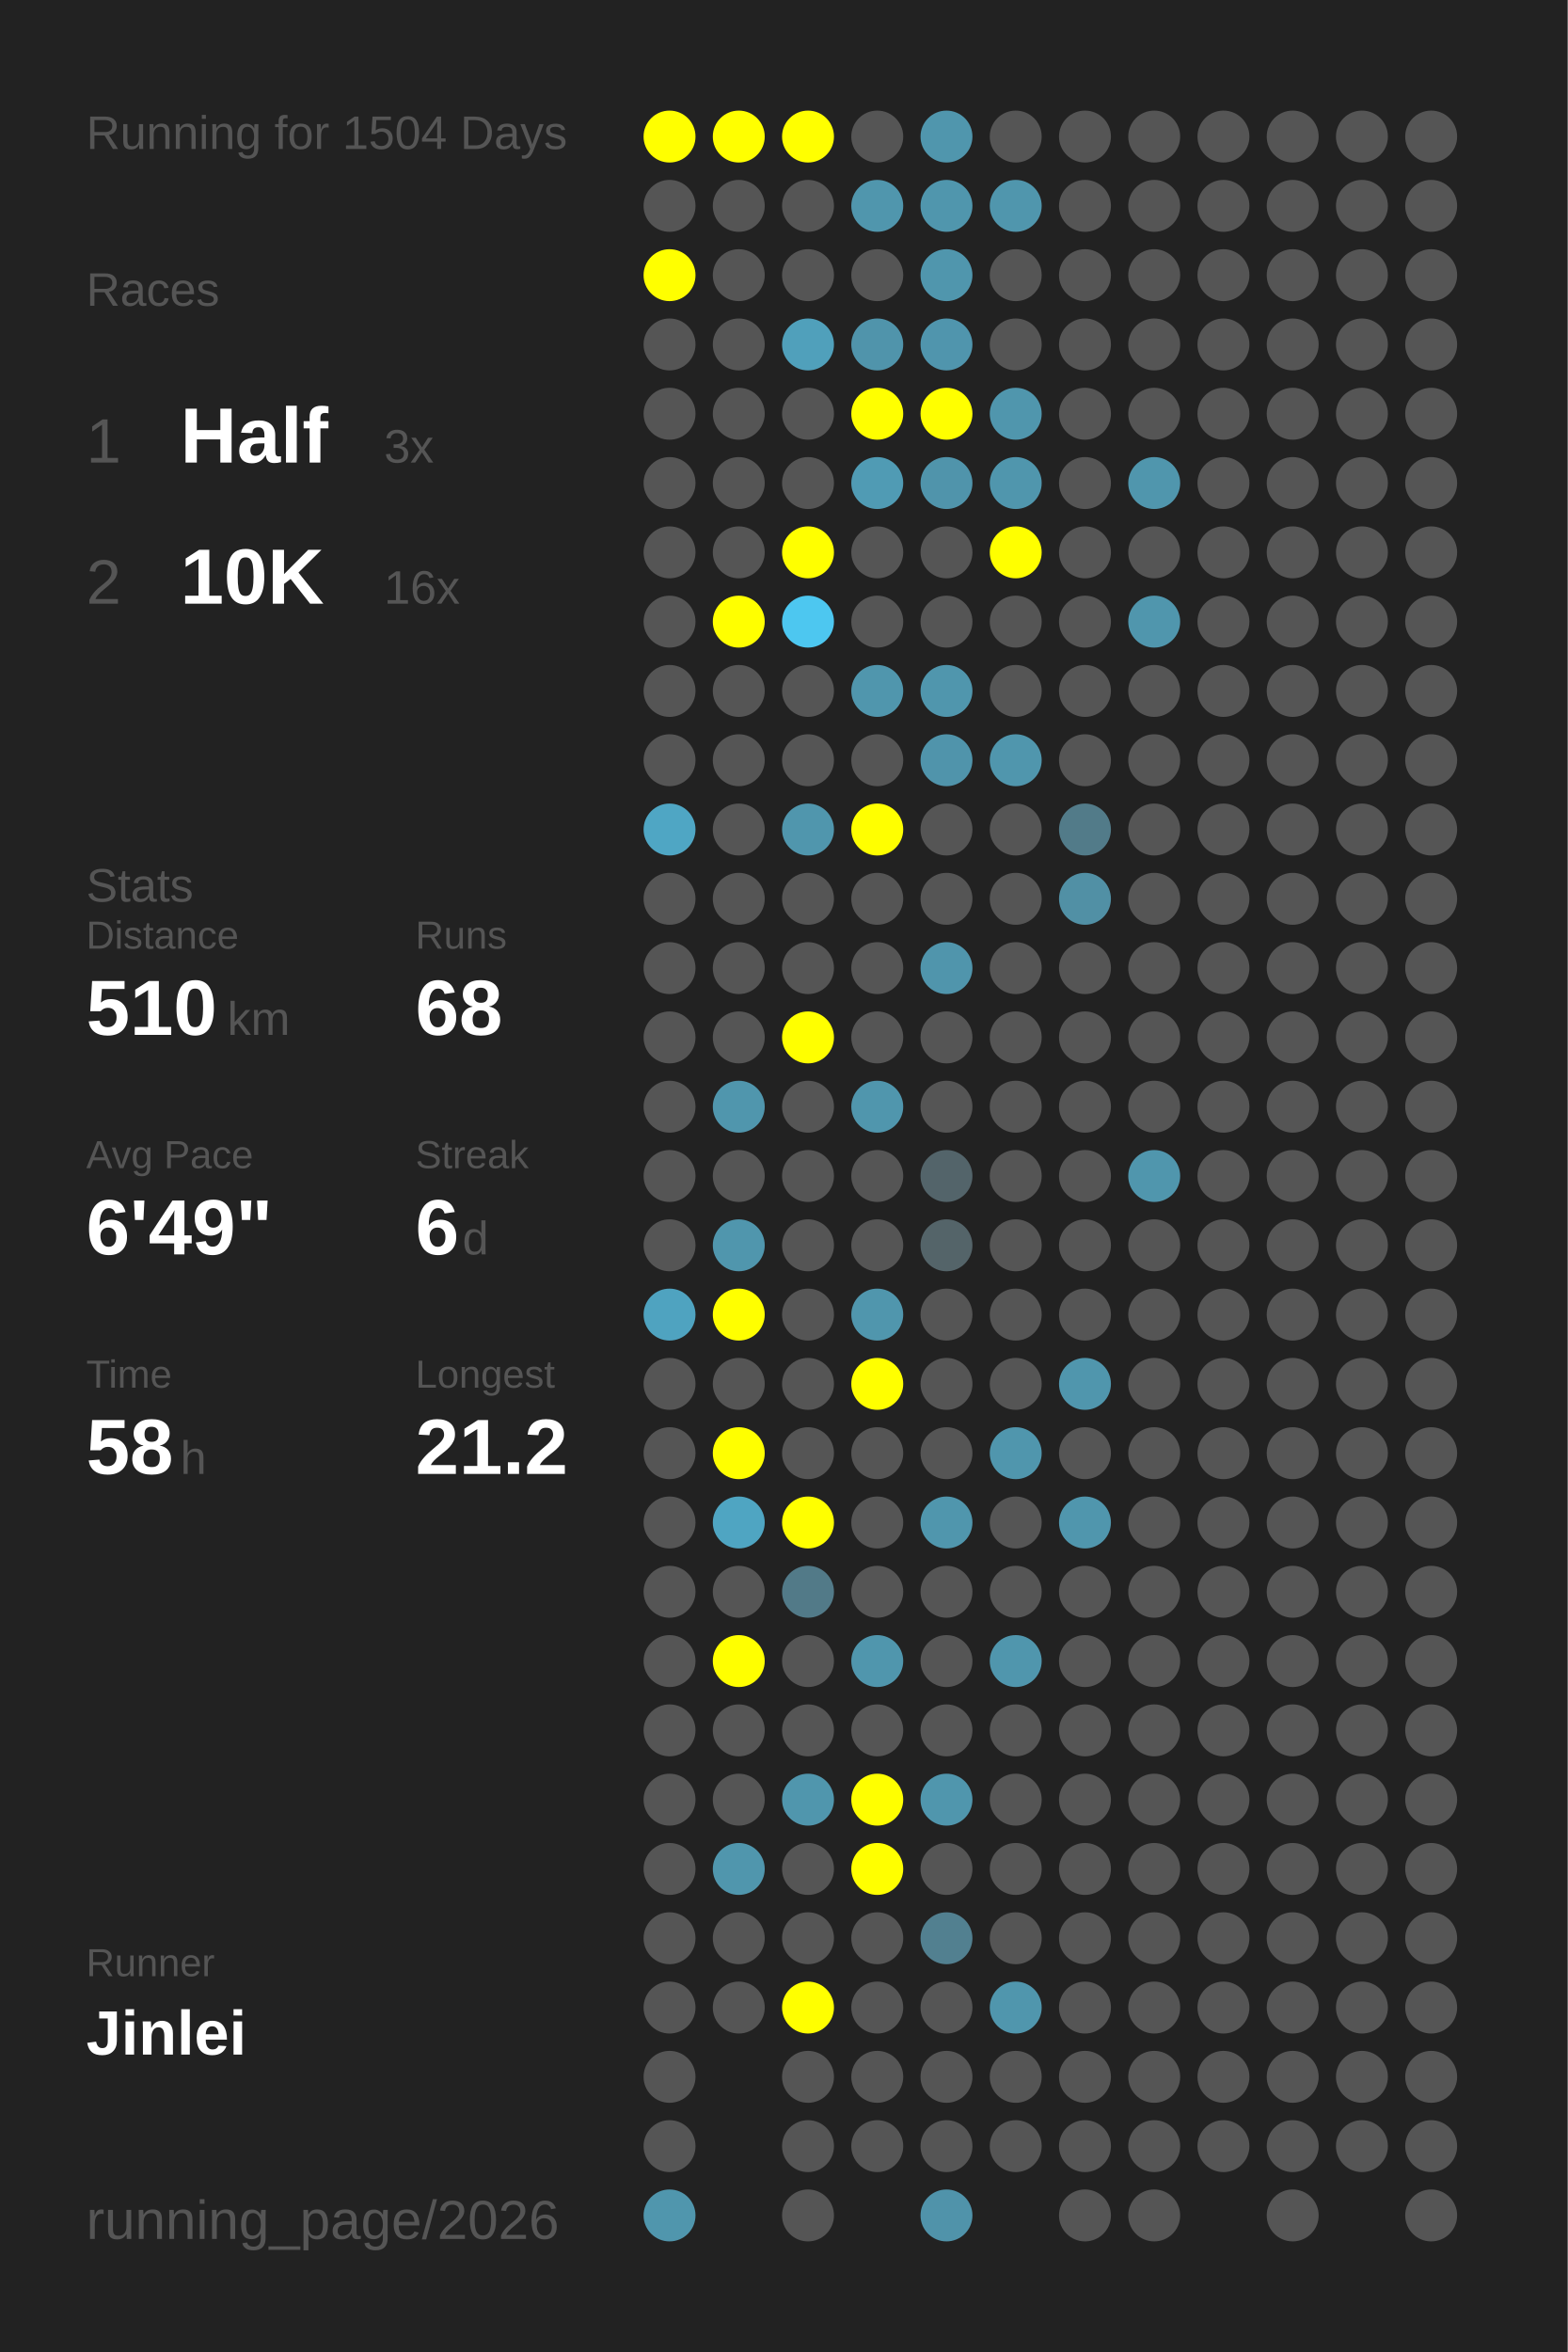
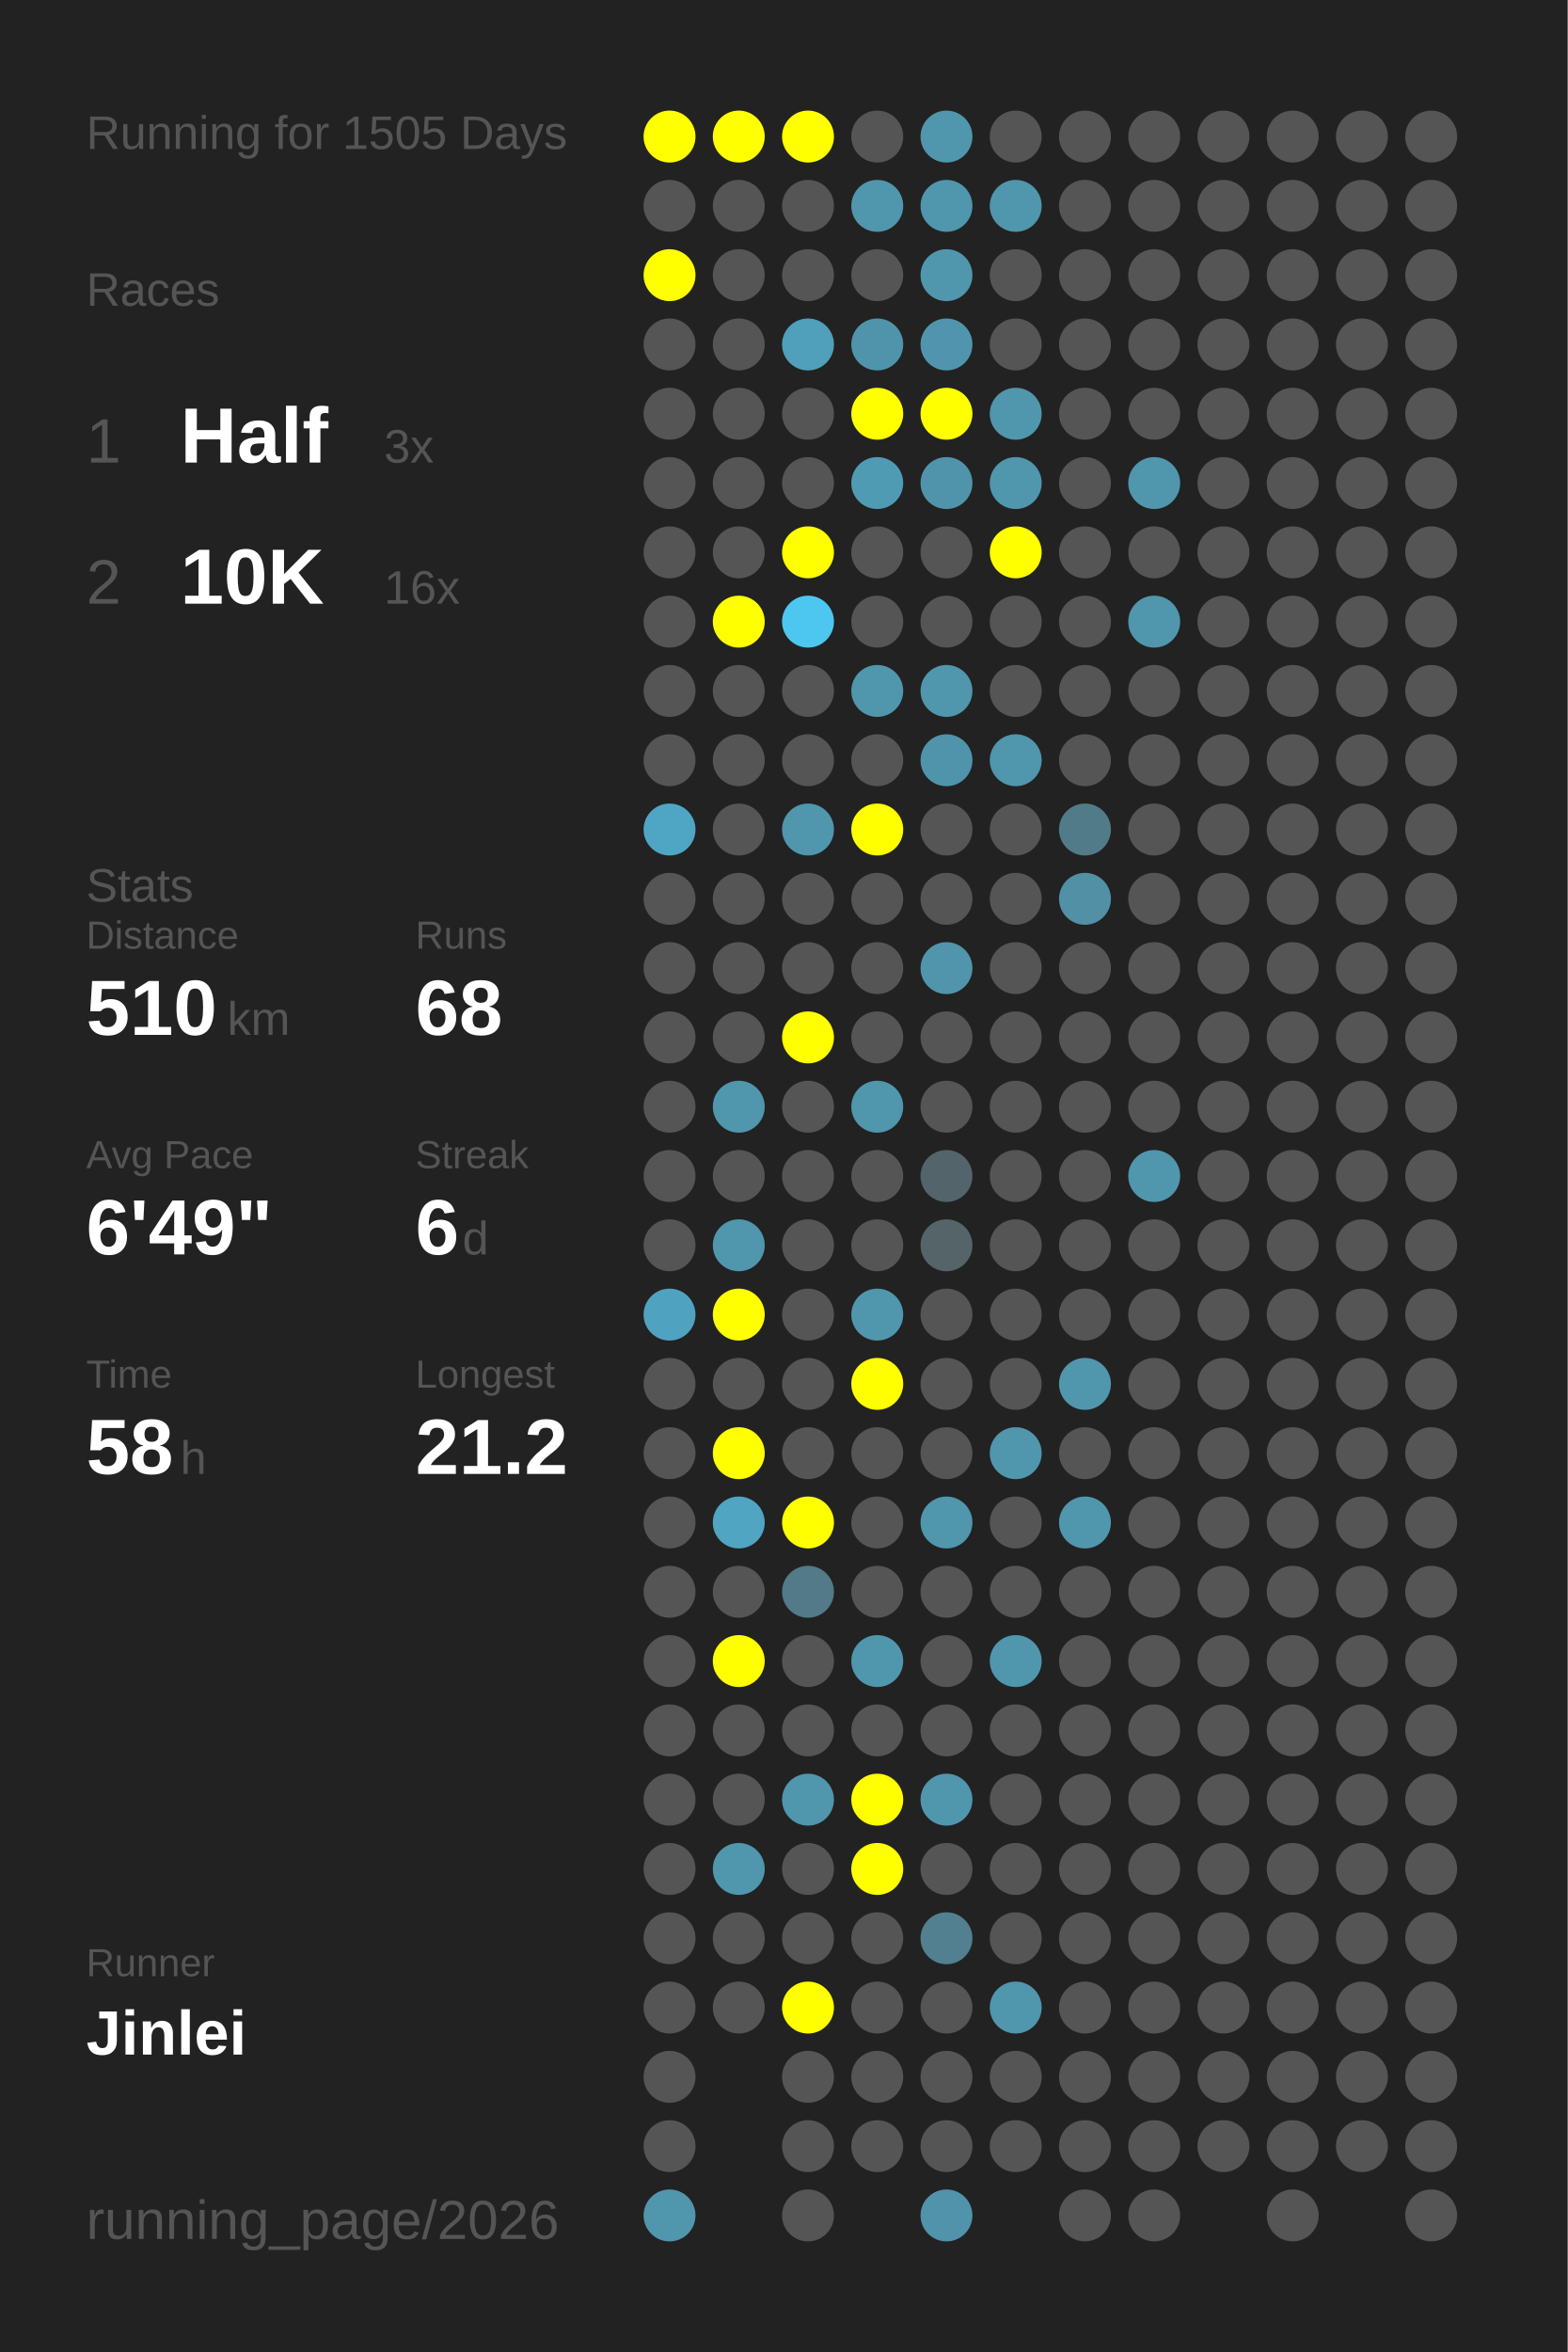
<svg xmlns="http://www.w3.org/2000/svg" baseProfile="full" height="300mm" version="1.1" viewBox="0,0,200,300" width="200mm">
  <defs />
  <rect fill="#222222" height="300" width="200" x="0" y="0" />
-   <text fill="#555555" style="font-size:6px; font-family:Arial;" x="11" y="19">Running for 1504 Days</text>
+   <text fill="#555555" style="font-size:6px; font-family:Arial;" x="11" y="19">Running for 1505 Days</text>
  <text fill="#555555" style="font-size:6px; font-family:Arial;" x="11" y="39">Races</text>
  <text fill="#555555" style="font-size:8px; font-family:Arial;" x="11" y="59">1</text>
  <text fill="#FFFFFF" style="font-size:10px; font-family:Arial; font-weight:bold;" x="23" y="59">Half</text>
  <text fill="#555555" style="font-size:6px; font-family:Arial;" x="49" y="59">3x</text>
  <text fill="#555555" style="font-size:8px; font-family:Arial;" x="11" y="77">2</text>
  <text fill="#FFFFFF" style="font-size:10px; font-family:Arial; font-weight:bold;" x="23" y="77">10K</text>
  <text fill="#555555" style="font-size:6px; font-family:Arial;" x="49" y="77">16x</text>
  <text fill="#555555" style="font-size:6px; font-family:Arial;" x="11" y="115">Stats</text>
  <text fill="#555555" style="font-size:5px; font-family:Arial;" x="11" y="121">Distance</text>
  <text fill="#FFFFFF" style="font-size:10px; font-family:Arial; font-weight:bold;" x="11" y="132">510</text>
  <text fill="#555555" style="font-size:6px; font-family:Arial;" x="29" y="132">km</text>
  <text fill="#555555" style="font-size:5px; font-family:Arial;" x="53" y="121">Runs</text>
  <text fill="#FFFFFF" style="font-size:10px; font-family:Arial; font-weight:bold;" x="53" y="132">68</text>
  <text fill="#555555" style="font-size:5px; font-family:Arial;" x="11" y="149">Avg Pace</text>
  <text fill="#FFFFFF" style="font-size:10px; font-family:Arial; font-weight:bold;" x="11" y="160">6'49"</text>
  <text fill="#555555" style="font-size:5px; font-family:Arial;" x="53" y="149">Streak</text>
  <text fill="#FFFFFF" style="font-size:10px; font-family:Arial; font-weight:bold;" x="53" y="160">6</text>
  <text fill="#555555" style="font-size:6px; font-family:Arial;" x="59" y="160">d</text>
  <text fill="#555555" style="font-size:5px; font-family:Arial;" x="11" y="177">Time</text>
  <text fill="#FFFFFF" style="font-size:10px; font-family:Arial; font-weight:bold;" x="11" y="188">58</text>
  <text fill="#555555" style="font-size:6px; font-family:Arial;" x="23" y="188">h</text>
  <text fill="#555555" style="font-size:5px; font-family:Arial;" x="53" y="177">Longest</text>
  <text fill="#FFFFFF" style="font-size:10px; font-family:Arial; font-weight:bold;" x="53" y="188">21.2</text>
  <text fill="#555555" style="font-size:5px; font-family:Arial;" x="11" y="252.065">Runner</text>
  <text fill="#FFFFFF" style="font-size:8px; font-family:Arial; font-weight:bold;" x="11" y="262.065">Jinlei</text>
  <text fill="#555555" style="font-size:7px; font-family:Arial;" x="11" y="285.581">running_page/2026</text>
  <circle cx="85.417" cy="17.419" fill="#FFFF00" r="3.312" />
  <circle cx="85.417" cy="26.258" fill="#555555" r="3.312" />
  <circle cx="85.417" cy="35.097" fill="#FFFF00" r="3.312" />
  <circle cx="85.417" cy="43.935" fill="#555555" r="3.312" />
  <circle cx="85.417" cy="52.774" fill="#555555" r="3.312" />
  <circle cx="85.417" cy="61.613" fill="#555555" r="3.312" />
  <circle cx="85.417" cy="70.452" fill="#555555" r="3.312" />
  <circle cx="85.417" cy="79.29" fill="#555555" r="3.312" />
  <circle cx="85.417" cy="88.129" fill="#555555" r="3.312" />
  <circle cx="85.417" cy="96.968" fill="#555555" r="3.312" />
  <circle cx="85.417" cy="105.806" fill="#4fa6c4" r="3.312" />
  <circle cx="85.417" cy="114.645" fill="#555555" r="3.312" />
  <circle cx="85.417" cy="123.484" fill="#555555" r="3.312" />
  <circle cx="85.417" cy="132.323" fill="#555555" r="3.312" />
  <circle cx="85.417" cy="141.161" fill="#555555" r="3.312" />
  <circle cx="85.417" cy="150" fill="#555555" r="3.312" />
  <circle cx="85.417" cy="158.839" fill="#555555" r="3.312" />
  <circle cx="85.417" cy="167.677" fill="#4fa3c0" r="3.312" />
  <circle cx="85.417" cy="176.516" fill="#555555" r="3.312" />
  <circle cx="85.417" cy="185.355" fill="#555555" r="3.312" />
  <circle cx="85.417" cy="194.194" fill="#555555" r="3.312" />
  <circle cx="85.417" cy="203.032" fill="#555555" r="3.312" />
  <circle cx="85.417" cy="211.871" fill="#555555" r="3.312" />
  <circle cx="85.417" cy="220.71" fill="#555555" r="3.312" />
  <circle cx="85.417" cy="229.548" fill="#555555" r="3.312" />
  <circle cx="85.417" cy="238.387" fill="#555555" r="3.312" />
  <circle cx="85.417" cy="247.226" fill="#555555" r="3.312" />
  <circle cx="85.417" cy="256.065" fill="#555555" r="3.312" />
  <circle cx="85.417" cy="264.903" fill="#555555" r="3.312" />
  <circle cx="85.417" cy="273.742" fill="#555555" r="3.312" />
  <circle cx="85.417" cy="282.581" fill="#5096ad" r="3.312" />
  <circle cx="94.25" cy="17.419" fill="#FFFF00" r="3.312" />
  <circle cx="94.25" cy="26.258" fill="#555555" r="3.312" />
  <circle cx="94.25" cy="35.097" fill="#555555" r="3.312" />
  <circle cx="94.25" cy="43.935" fill="#555555" r="3.312" />
  <circle cx="94.25" cy="52.774" fill="#555555" r="3.312" />
  <circle cx="94.25" cy="61.613" fill="#555555" r="3.312" />
  <circle cx="94.25" cy="70.452" fill="#555555" r="3.312" />
  <circle cx="94.25" cy="79.29" fill="#FFFF00" r="3.312" />
  <circle cx="94.25" cy="88.129" fill="#555555" r="3.312" />
  <circle cx="94.25" cy="96.968" fill="#555555" r="3.312" />
  <circle cx="94.25" cy="105.806" fill="#555555" r="3.312" />
  <circle cx="94.25" cy="114.645" fill="#555555" r="3.312" />
  <circle cx="94.25" cy="123.484" fill="#555555" r="3.312" />
  <circle cx="94.25" cy="132.323" fill="#555555" r="3.312" />
  <circle cx="94.25" cy="141.161" fill="#5096ad" r="3.312" />
  <circle cx="94.25" cy="150" fill="#555555" r="3.312" />
  <circle cx="94.25" cy="158.839" fill="#5096ad" r="3.312" />
  <circle cx="94.25" cy="167.677" fill="#FFFF00" r="3.312" />
  <circle cx="94.25" cy="176.516" fill="#555555" r="3.312" />
  <circle cx="94.25" cy="185.355" fill="#FFFF00" r="3.312" />
  <circle cx="94.25" cy="194.194" fill="#4fa5c2" r="3.312" />
  <circle cx="94.25" cy="203.032" fill="#555555" r="3.312" />
  <circle cx="94.25" cy="211.871" fill="#FFFF00" r="3.312" />
  <circle cx="94.25" cy="220.71" fill="#555555" r="3.312" />
  <circle cx="94.25" cy="229.548" fill="#555555" r="3.312" />
  <circle cx="94.25" cy="238.387" fill="#5096ad" r="3.312" />
  <circle cx="94.25" cy="247.226" fill="#555555" r="3.312" />
  <circle cx="94.25" cy="256.065" fill="#555555" r="3.312" />
  <circle cx="103.083" cy="17.419" fill="#FFFF00" r="3.312" />
  <circle cx="103.083" cy="26.258" fill="#555555" r="3.312" />
  <circle cx="103.083" cy="35.097" fill="#555555" r="3.312" />
  <circle cx="103.083" cy="43.935" fill="#50a0bb" r="3.312" />
  <circle cx="103.083" cy="52.774" fill="#555555" r="3.312" />
  <circle cx="103.083" cy="61.613" fill="#555555" r="3.312" />
  <circle cx="103.083" cy="70.452" fill="#FFFF00" r="3.312" />
  <circle cx="103.083" cy="79.29" fill="#4dc7f0" r="3.312" />
  <circle cx="103.083" cy="88.129" fill="#555555" r="3.312" />
  <circle cx="103.083" cy="96.968" fill="#555555" r="3.312" />
  <circle cx="103.083" cy="105.806" fill="#5096ad" r="3.312" />
  <circle cx="103.083" cy="114.645" fill="#555555" r="3.312" />
  <circle cx="103.083" cy="123.484" fill="#555555" r="3.312" />
  <circle cx="103.083" cy="132.323" fill="#FFFF00" r="3.312" />
  <circle cx="103.083" cy="141.161" fill="#555555" r="3.312" />
  <circle cx="103.083" cy="150" fill="#555555" r="3.312" />
  <circle cx="103.083" cy="158.839" fill="#555555" r="3.312" />
  <circle cx="103.083" cy="167.677" fill="#555555" r="3.312" />
  <circle cx="103.083" cy="176.516" fill="#555555" r="3.312" />
  <circle cx="103.083" cy="185.355" fill="#555555" r="3.312" />
  <circle cx="103.083" cy="194.194" fill="#FFFF00" r="3.312" />
  <circle cx="103.083" cy="203.032" fill="#527a88" r="3.312" />
  <circle cx="103.083" cy="211.871" fill="#555555" r="3.312" />
  <circle cx="103.083" cy="220.71" fill="#555555" r="3.312" />
  <circle cx="103.083" cy="229.548" fill="#5096ad" r="3.312" />
  <circle cx="103.083" cy="238.387" fill="#555555" r="3.312" />
  <circle cx="103.083" cy="247.226" fill="#555555" r="3.312" />
  <circle cx="103.083" cy="256.065" fill="#FFFF00" r="3.312" />
  <circle cx="103.083" cy="264.903" fill="#555555" r="3.312" />
  <circle cx="103.083" cy="273.742" fill="#555555" r="3.312" />
  <circle cx="103.083" cy="282.581" fill="#555555" r="3.312" />
  <circle cx="111.917" cy="17.419" fill="#555555" r="3.312" />
  <circle cx="111.917" cy="26.258" fill="#5096ad" r="3.312" />
  <circle cx="111.917" cy="35.097" fill="#555555" r="3.312" />
  <circle cx="111.917" cy="43.935" fill="#5094ab" r="3.312" />
  <circle cx="111.917" cy="52.774" fill="#FFFF00" r="3.312" />
  <circle cx="111.917" cy="61.613" fill="#509bb4" r="3.312" />
  <circle cx="111.917" cy="70.452" fill="#555555" r="3.312" />
  <circle cx="111.917" cy="79.29" fill="#555555" r="3.312" />
  <circle cx="111.917" cy="88.129" fill="#5096ad" r="3.312" />
  <circle cx="111.917" cy="96.968" fill="#555555" r="3.312" />
  <circle cx="111.917" cy="105.806" fill="#FFFF00" r="3.312" />
  <circle cx="111.917" cy="114.645" fill="#555555" r="3.312" />
  <circle cx="111.917" cy="123.484" fill="#555555" r="3.312" />
  <circle cx="111.917" cy="132.323" fill="#555555" r="3.312" />
  <circle cx="111.917" cy="141.161" fill="#5096ad" r="3.312" />
  <circle cx="111.917" cy="150" fill="#555555" r="3.312" />
  <circle cx="111.917" cy="158.839" fill="#555555" r="3.312" />
  <circle cx="111.917" cy="167.677" fill="#5096ad" r="3.312" />
  <circle cx="111.917" cy="176.516" fill="#FFFF00" r="3.312" />
  <circle cx="111.917" cy="185.355" fill="#555555" r="3.312" />
  <circle cx="111.917" cy="194.194" fill="#555555" r="3.312" />
  <circle cx="111.917" cy="203.032" fill="#555555" r="3.312" />
  <circle cx="111.917" cy="211.871" fill="#5096ad" r="3.312" />
  <circle cx="111.917" cy="220.71" fill="#555555" r="3.312" />
  <circle cx="111.917" cy="229.548" fill="#FFFF00" r="3.312" />
  <circle cx="111.917" cy="238.387" fill="#FFFF00" r="3.312" />
  <circle cx="111.917" cy="247.226" fill="#555555" r="3.312" />
  <circle cx="111.917" cy="256.065" fill="#555555" r="3.312" />
  <circle cx="111.917" cy="264.903" fill="#555555" r="3.312" />
  <circle cx="111.917" cy="273.742" fill="#555555" r="3.312" />
  <circle cx="120.75" cy="17.419" fill="#5096ad" r="3.312" />
  <circle cx="120.75" cy="26.258" fill="#5096ad" r="3.312" />
  <circle cx="120.75" cy="35.097" fill="#5096ad" r="3.312" />
  <circle cx="120.75" cy="43.935" fill="#5095ad" r="3.312" />
  <circle cx="120.75" cy="52.774" fill="#FFFF00" r="3.312" />
  <circle cx="120.75" cy="61.613" fill="#5094ab" r="3.312" />
  <circle cx="120.75" cy="70.452" fill="#555555" r="3.312" />
  <circle cx="120.75" cy="79.29" fill="#555555" r="3.312" />
  <circle cx="120.75" cy="88.129" fill="#5096ad" r="3.312" />
  <circle cx="120.75" cy="96.968" fill="#5094ab" r="3.312" />
  <circle cx="120.75" cy="105.806" fill="#555555" r="3.312" />
  <circle cx="120.75" cy="114.645" fill="#555555" r="3.312" />
  <circle cx="120.75" cy="123.484" fill="#5095ac" r="3.312" />
  <circle cx="120.75" cy="132.323" fill="#555555" r="3.312" />
  <circle cx="120.75" cy="141.161" fill="#555555" r="3.312" />
  <circle cx="120.75" cy="150" fill="#53646a" r="3.312" />
  <circle cx="120.75" cy="158.839" fill="#546469" r="3.312" />
  <circle cx="120.75" cy="167.677" fill="#555555" r="3.312" />
  <circle cx="120.75" cy="176.516" fill="#555555" r="3.312" />
  <circle cx="120.75" cy="185.355" fill="#555555" r="3.312" />
  <circle cx="120.75" cy="194.194" fill="#5096ad" r="3.312" />
  <circle cx="120.75" cy="203.032" fill="#555555" r="3.312" />
  <circle cx="120.75" cy="211.871" fill="#555555" r="3.312" />
  <circle cx="120.75" cy="220.71" fill="#555555" r="3.312" />
  <circle cx="120.75" cy="229.548" fill="#5096ad" r="3.312" />
  <circle cx="120.75" cy="238.387" fill="#555555" r="3.312" />
  <circle cx="120.75" cy="247.226" fill="#528090" r="3.312" />
  <circle cx="120.75" cy="256.065" fill="#555555" r="3.312" />
  <circle cx="120.75" cy="264.903" fill="#555555" r="3.312" />
  <circle cx="120.75" cy="273.742" fill="#555555" r="3.312" />
  <circle cx="120.75" cy="282.581" fill="#5093aa" r="3.312" />
  <circle cx="129.583" cy="17.419" fill="#555555" r="3.312" />
  <circle cx="129.583" cy="26.258" fill="#5096ad" r="3.312" />
  <circle cx="129.583" cy="35.097" fill="#555555" r="3.312" />
  <circle cx="129.583" cy="43.935" fill="#555555" r="3.312" />
  <circle cx="129.583" cy="52.774" fill="#5096ad" r="3.312" />
  <circle cx="129.583" cy="61.613" fill="#5096ad" r="3.312" />
  <circle cx="129.583" cy="70.452" fill="#FFFF00" r="3.312" />
  <circle cx="129.583" cy="79.29" fill="#555555" r="3.312" />
  <circle cx="129.583" cy="88.129" fill="#555555" r="3.312" />
  <circle cx="129.583" cy="96.968" fill="#5096ad" r="3.312" />
  <circle cx="129.583" cy="105.806" fill="#555555" r="3.312" />
  <circle cx="129.583" cy="114.645" fill="#555555" r="3.312" />
  <circle cx="129.583" cy="123.484" fill="#555555" r="3.312" />
  <circle cx="129.583" cy="132.323" fill="#555555" r="3.312" />
  <circle cx="129.583" cy="141.161" fill="#555555" r="3.312" />
  <circle cx="129.583" cy="150" fill="#555555" r="3.312" />
  <circle cx="129.583" cy="158.839" fill="#555555" r="3.312" />
  <circle cx="129.583" cy="167.677" fill="#555555" r="3.312" />
  <circle cx="129.583" cy="176.516" fill="#555555" r="3.312" />
  <circle cx="129.583" cy="185.355" fill="#5096ad" r="3.312" />
  <circle cx="129.583" cy="194.194" fill="#555555" r="3.312" />
  <circle cx="129.583" cy="203.032" fill="#555555" r="3.312" />
  <circle cx="129.583" cy="211.871" fill="#5096ad" r="3.312" />
  <circle cx="129.583" cy="220.71" fill="#555555" r="3.312" />
  <circle cx="129.583" cy="229.548" fill="#555555" r="3.312" />
  <circle cx="129.583" cy="238.387" fill="#555555" r="3.312" />
  <circle cx="129.583" cy="247.226" fill="#555555" r="3.312" />
  <circle cx="129.583" cy="256.065" fill="#5096ad" r="3.312" />
  <circle cx="129.583" cy="264.903" fill="#555555" r="3.312" />
  <circle cx="129.583" cy="273.742" fill="#555555" r="3.312" />
  <circle cx="138.417" cy="17.419" fill="#555555" r="3.312" />
  <circle cx="138.417" cy="26.258" fill="#555555" r="3.312" />
  <circle cx="138.417" cy="35.097" fill="#555555" r="3.312" />
  <circle cx="138.417" cy="43.935" fill="#555555" r="3.312" />
  <circle cx="138.417" cy="52.774" fill="#555555" r="3.312" />
  <circle cx="138.417" cy="61.613" fill="#555555" r="3.312" />
  <circle cx="138.417" cy="70.452" fill="#555555" r="3.312" />
  <circle cx="138.417" cy="79.29" fill="#555555" r="3.312" />
  <circle cx="138.417" cy="88.129" fill="#555555" r="3.312" />
  <circle cx="138.417" cy="96.968" fill="#555555" r="3.312" />
  <circle cx="138.417" cy="105.806" fill="#527b89" r="3.312" />
  <circle cx="138.417" cy="114.645" fill="#5190a5" r="3.312" />
  <circle cx="138.417" cy="123.484" fill="#555555" r="3.312" />
  <circle cx="138.417" cy="132.323" fill="#555555" r="3.312" />
  <circle cx="138.417" cy="141.161" fill="#555555" r="3.312" />
  <circle cx="138.417" cy="150" fill="#555555" r="3.312" />
  <circle cx="138.417" cy="158.839" fill="#555555" r="3.312" />
  <circle cx="138.417" cy="167.677" fill="#555555" r="3.312" />
  <circle cx="138.417" cy="176.516" fill="#5096ad" r="3.312" />
  <circle cx="138.417" cy="185.355" fill="#555555" r="3.312" />
  <circle cx="138.417" cy="194.194" fill="#5096ad" r="3.312" />
  <circle cx="138.417" cy="203.032" fill="#555555" r="3.312" />
  <circle cx="138.417" cy="211.871" fill="#555555" r="3.312" />
  <circle cx="138.417" cy="220.71" fill="#555555" r="3.312" />
  <circle cx="138.417" cy="229.548" fill="#555555" r="3.312" />
  <circle cx="138.417" cy="238.387" fill="#555555" r="3.312" />
  <circle cx="138.417" cy="247.226" fill="#555555" r="3.312" />
  <circle cx="138.417" cy="256.065" fill="#555555" r="3.312" />
  <circle cx="138.417" cy="264.903" fill="#555555" r="3.312" />
  <circle cx="138.417" cy="273.742" fill="#555555" r="3.312" />
  <circle cx="138.417" cy="282.581" fill="#555555" r="3.312" />
  <circle cx="147.25" cy="17.419" fill="#555555" r="3.312" />
  <circle cx="147.25" cy="26.258" fill="#555555" r="3.312" />
  <circle cx="147.25" cy="35.097" fill="#555555" r="3.312" />
  <circle cx="147.25" cy="43.935" fill="#555555" r="3.312" />
  <circle cx="147.25" cy="52.774" fill="#555555" r="3.312" />
  <circle cx="147.25" cy="61.613" fill="#5096ad" r="3.312" />
  <circle cx="147.25" cy="70.452" fill="#555555" r="3.312" />
  <circle cx="147.25" cy="79.29" fill="#5096ad" r="3.312" />
  <circle cx="147.25" cy="88.129" fill="#555555" r="3.312" />
  <circle cx="147.25" cy="96.968" fill="#555555" r="3.312" />
  <circle cx="147.25" cy="105.806" fill="#555555" r="3.312" />
  <circle cx="147.25" cy="114.645" fill="#555555" r="3.312" />
  <circle cx="147.25" cy="123.484" fill="#555555" r="3.312" />
  <circle cx="147.25" cy="132.323" fill="#555555" r="3.312" />
  <circle cx="147.25" cy="141.161" fill="#555555" r="3.312" />
  <circle cx="147.25" cy="150" fill="#5096ad" r="3.312" />
  <circle cx="147.25" cy="158.839" fill="#555555" r="3.312" />
  <circle cx="147.25" cy="167.677" fill="#555555" r="3.312" />
  <circle cx="147.25" cy="176.516" fill="#555555" r="3.312" />
  <circle cx="147.25" cy="185.355" fill="#555555" r="3.312" />
  <circle cx="147.25" cy="194.194" fill="#555555" r="3.312" />
  <circle cx="147.25" cy="203.032" fill="#555555" r="3.312" />
  <circle cx="147.25" cy="211.871" fill="#555555" r="3.312" />
  <circle cx="147.25" cy="220.71" fill="#555555" r="3.312" />
  <circle cx="147.25" cy="229.548" fill="#555555" r="3.312" />
  <circle cx="147.25" cy="238.387" fill="#555555" r="3.312" />
  <circle cx="147.25" cy="247.226" fill="#555555" r="3.312" />
  <circle cx="147.25" cy="256.065" fill="#555555" r="3.312" />
  <circle cx="147.25" cy="264.903" fill="#555555" r="3.312" />
  <circle cx="147.25" cy="273.742" fill="#555555" r="3.312" />
  <circle cx="147.25" cy="282.581" fill="#555555" r="3.312" />
  <circle cx="156.083" cy="17.419" fill="#555555" r="3.312" />
  <circle cx="156.083" cy="26.258" fill="#555555" r="3.312" />
  <circle cx="156.083" cy="35.097" fill="#555555" r="3.312" />
  <circle cx="156.083" cy="43.935" fill="#555555" r="3.312" />
  <circle cx="156.083" cy="52.774" fill="#555555" r="3.312" />
  <circle cx="156.083" cy="61.613" fill="#555555" r="3.312" />
  <circle cx="156.083" cy="70.452" fill="#555555" r="3.312" />
  <circle cx="156.083" cy="79.29" fill="#555555" r="3.312" />
  <circle cx="156.083" cy="88.129" fill="#555555" r="3.312" />
  <circle cx="156.083" cy="96.968" fill="#555555" r="3.312" />
  <circle cx="156.083" cy="105.806" fill="#555555" r="3.312" />
  <circle cx="156.083" cy="114.645" fill="#555555" r="3.312" />
  <circle cx="156.083" cy="123.484" fill="#555555" r="3.312" />
  <circle cx="156.083" cy="132.323" fill="#555555" r="3.312" />
  <circle cx="156.083" cy="141.161" fill="#555555" r="3.312" />
  <circle cx="156.083" cy="150" fill="#555555" r="3.312" />
  <circle cx="156.083" cy="158.839" fill="#555555" r="3.312" />
  <circle cx="156.083" cy="167.677" fill="#555555" r="3.312" />
  <circle cx="156.083" cy="176.516" fill="#555555" r="3.312" />
  <circle cx="156.083" cy="185.355" fill="#555555" r="3.312" />
  <circle cx="156.083" cy="194.194" fill="#555555" r="3.312" />
  <circle cx="156.083" cy="203.032" fill="#555555" r="3.312" />
  <circle cx="156.083" cy="211.871" fill="#555555" r="3.312" />
  <circle cx="156.083" cy="220.71" fill="#555555" r="3.312" />
  <circle cx="156.083" cy="229.548" fill="#555555" r="3.312" />
  <circle cx="156.083" cy="238.387" fill="#555555" r="3.312" />
  <circle cx="156.083" cy="247.226" fill="#555555" r="3.312" />
  <circle cx="156.083" cy="256.065" fill="#555555" r="3.312" />
  <circle cx="156.083" cy="264.903" fill="#555555" r="3.312" />
  <circle cx="156.083" cy="273.742" fill="#555555" r="3.312" />
  <circle cx="164.917" cy="17.419" fill="#555555" r="3.312" />
  <circle cx="164.917" cy="26.258" fill="#555555" r="3.312" />
  <circle cx="164.917" cy="35.097" fill="#555555" r="3.312" />
  <circle cx="164.917" cy="43.935" fill="#555555" r="3.312" />
  <circle cx="164.917" cy="52.774" fill="#555555" r="3.312" />
  <circle cx="164.917" cy="61.613" fill="#555555" r="3.312" />
  <circle cx="164.917" cy="70.452" fill="#555555" r="3.312" />
  <circle cx="164.917" cy="79.29" fill="#555555" r="3.312" />
  <circle cx="164.917" cy="88.129" fill="#555555" r="3.312" />
  <circle cx="164.917" cy="96.968" fill="#555555" r="3.312" />
  <circle cx="164.917" cy="105.806" fill="#555555" r="3.312" />
  <circle cx="164.917" cy="114.645" fill="#555555" r="3.312" />
  <circle cx="164.917" cy="123.484" fill="#555555" r="3.312" />
  <circle cx="164.917" cy="132.323" fill="#555555" r="3.312" />
  <circle cx="164.917" cy="141.161" fill="#555555" r="3.312" />
  <circle cx="164.917" cy="150" fill="#555555" r="3.312" />
  <circle cx="164.917" cy="158.839" fill="#555555" r="3.312" />
  <circle cx="164.917" cy="167.677" fill="#555555" r="3.312" />
  <circle cx="164.917" cy="176.516" fill="#555555" r="3.312" />
  <circle cx="164.917" cy="185.355" fill="#555555" r="3.312" />
  <circle cx="164.917" cy="194.194" fill="#555555" r="3.312" />
  <circle cx="164.917" cy="203.032" fill="#555555" r="3.312" />
  <circle cx="164.917" cy="211.871" fill="#555555" r="3.312" />
  <circle cx="164.917" cy="220.71" fill="#555555" r="3.312" />
  <circle cx="164.917" cy="229.548" fill="#555555" r="3.312" />
  <circle cx="164.917" cy="238.387" fill="#555555" r="3.312" />
  <circle cx="164.917" cy="247.226" fill="#555555" r="3.312" />
  <circle cx="164.917" cy="256.065" fill="#555555" r="3.312" />
  <circle cx="164.917" cy="264.903" fill="#555555" r="3.312" />
  <circle cx="164.917" cy="273.742" fill="#555555" r="3.312" />
  <circle cx="164.917" cy="282.581" fill="#555555" r="3.312" />
  <circle cx="173.75" cy="17.419" fill="#555555" r="3.312" />
  <circle cx="173.75" cy="26.258" fill="#555555" r="3.312" />
  <circle cx="173.75" cy="35.097" fill="#555555" r="3.312" />
  <circle cx="173.75" cy="43.935" fill="#555555" r="3.312" />
  <circle cx="173.75" cy="52.774" fill="#555555" r="3.312" />
  <circle cx="173.75" cy="61.613" fill="#555555" r="3.312" />
  <circle cx="173.75" cy="70.452" fill="#555555" r="3.312" />
  <circle cx="173.75" cy="79.29" fill="#555555" r="3.312" />
  <circle cx="173.75" cy="88.129" fill="#555555" r="3.312" />
  <circle cx="173.75" cy="96.968" fill="#555555" r="3.312" />
  <circle cx="173.75" cy="105.806" fill="#555555" r="3.312" />
  <circle cx="173.75" cy="114.645" fill="#555555" r="3.312" />
  <circle cx="173.75" cy="123.484" fill="#555555" r="3.312" />
  <circle cx="173.75" cy="132.323" fill="#555555" r="3.312" />
  <circle cx="173.75" cy="141.161" fill="#555555" r="3.312" />
  <circle cx="173.75" cy="150" fill="#555555" r="3.312" />
  <circle cx="173.75" cy="158.839" fill="#555555" r="3.312" />
  <circle cx="173.75" cy="167.677" fill="#555555" r="3.312" />
  <circle cx="173.75" cy="176.516" fill="#555555" r="3.312" />
  <circle cx="173.75" cy="185.355" fill="#555555" r="3.312" />
  <circle cx="173.75" cy="194.194" fill="#555555" r="3.312" />
  <circle cx="173.75" cy="203.032" fill="#555555" r="3.312" />
  <circle cx="173.75" cy="211.871" fill="#555555" r="3.312" />
  <circle cx="173.75" cy="220.71" fill="#555555" r="3.312" />
  <circle cx="173.75" cy="229.548" fill="#555555" r="3.312" />
  <circle cx="173.75" cy="238.387" fill="#555555" r="3.312" />
  <circle cx="173.75" cy="247.226" fill="#555555" r="3.312" />
  <circle cx="173.75" cy="256.065" fill="#555555" r="3.312" />
  <circle cx="173.75" cy="264.903" fill="#555555" r="3.312" />
  <circle cx="173.75" cy="273.742" fill="#555555" r="3.312" />
  <circle cx="182.583" cy="17.419" fill="#555555" r="3.312" />
  <circle cx="182.583" cy="26.258" fill="#555555" r="3.312" />
  <circle cx="182.583" cy="35.097" fill="#555555" r="3.312" />
  <circle cx="182.583" cy="43.935" fill="#555555" r="3.312" />
  <circle cx="182.583" cy="52.774" fill="#555555" r="3.312" />
  <circle cx="182.583" cy="61.613" fill="#555555" r="3.312" />
  <circle cx="182.583" cy="70.452" fill="#555555" r="3.312" />
  <circle cx="182.583" cy="79.29" fill="#555555" r="3.312" />
  <circle cx="182.583" cy="88.129" fill="#555555" r="3.312" />
  <circle cx="182.583" cy="96.968" fill="#555555" r="3.312" />
  <circle cx="182.583" cy="105.806" fill="#555555" r="3.312" />
  <circle cx="182.583" cy="114.645" fill="#555555" r="3.312" />
  <circle cx="182.583" cy="123.484" fill="#555555" r="3.312" />
  <circle cx="182.583" cy="132.323" fill="#555555" r="3.312" />
  <circle cx="182.583" cy="141.161" fill="#555555" r="3.312" />
  <circle cx="182.583" cy="150" fill="#555555" r="3.312" />
  <circle cx="182.583" cy="158.839" fill="#555555" r="3.312" />
  <circle cx="182.583" cy="167.677" fill="#555555" r="3.312" />
  <circle cx="182.583" cy="176.516" fill="#555555" r="3.312" />
  <circle cx="182.583" cy="185.355" fill="#555555" r="3.312" />
  <circle cx="182.583" cy="194.194" fill="#555555" r="3.312" />
  <circle cx="182.583" cy="203.032" fill="#555555" r="3.312" />
  <circle cx="182.583" cy="211.871" fill="#555555" r="3.312" />
  <circle cx="182.583" cy="220.71" fill="#555555" r="3.312" />
  <circle cx="182.583" cy="229.548" fill="#555555" r="3.312" />
  <circle cx="182.583" cy="238.387" fill="#555555" r="3.312" />
  <circle cx="182.583" cy="247.226" fill="#555555" r="3.312" />
  <circle cx="182.583" cy="256.065" fill="#555555" r="3.312" />
  <circle cx="182.583" cy="264.903" fill="#555555" r="3.312" />
  <circle cx="182.583" cy="273.742" fill="#555555" r="3.312" />
  <circle cx="182.583" cy="282.581" fill="#555555" r="3.312" />
</svg>
